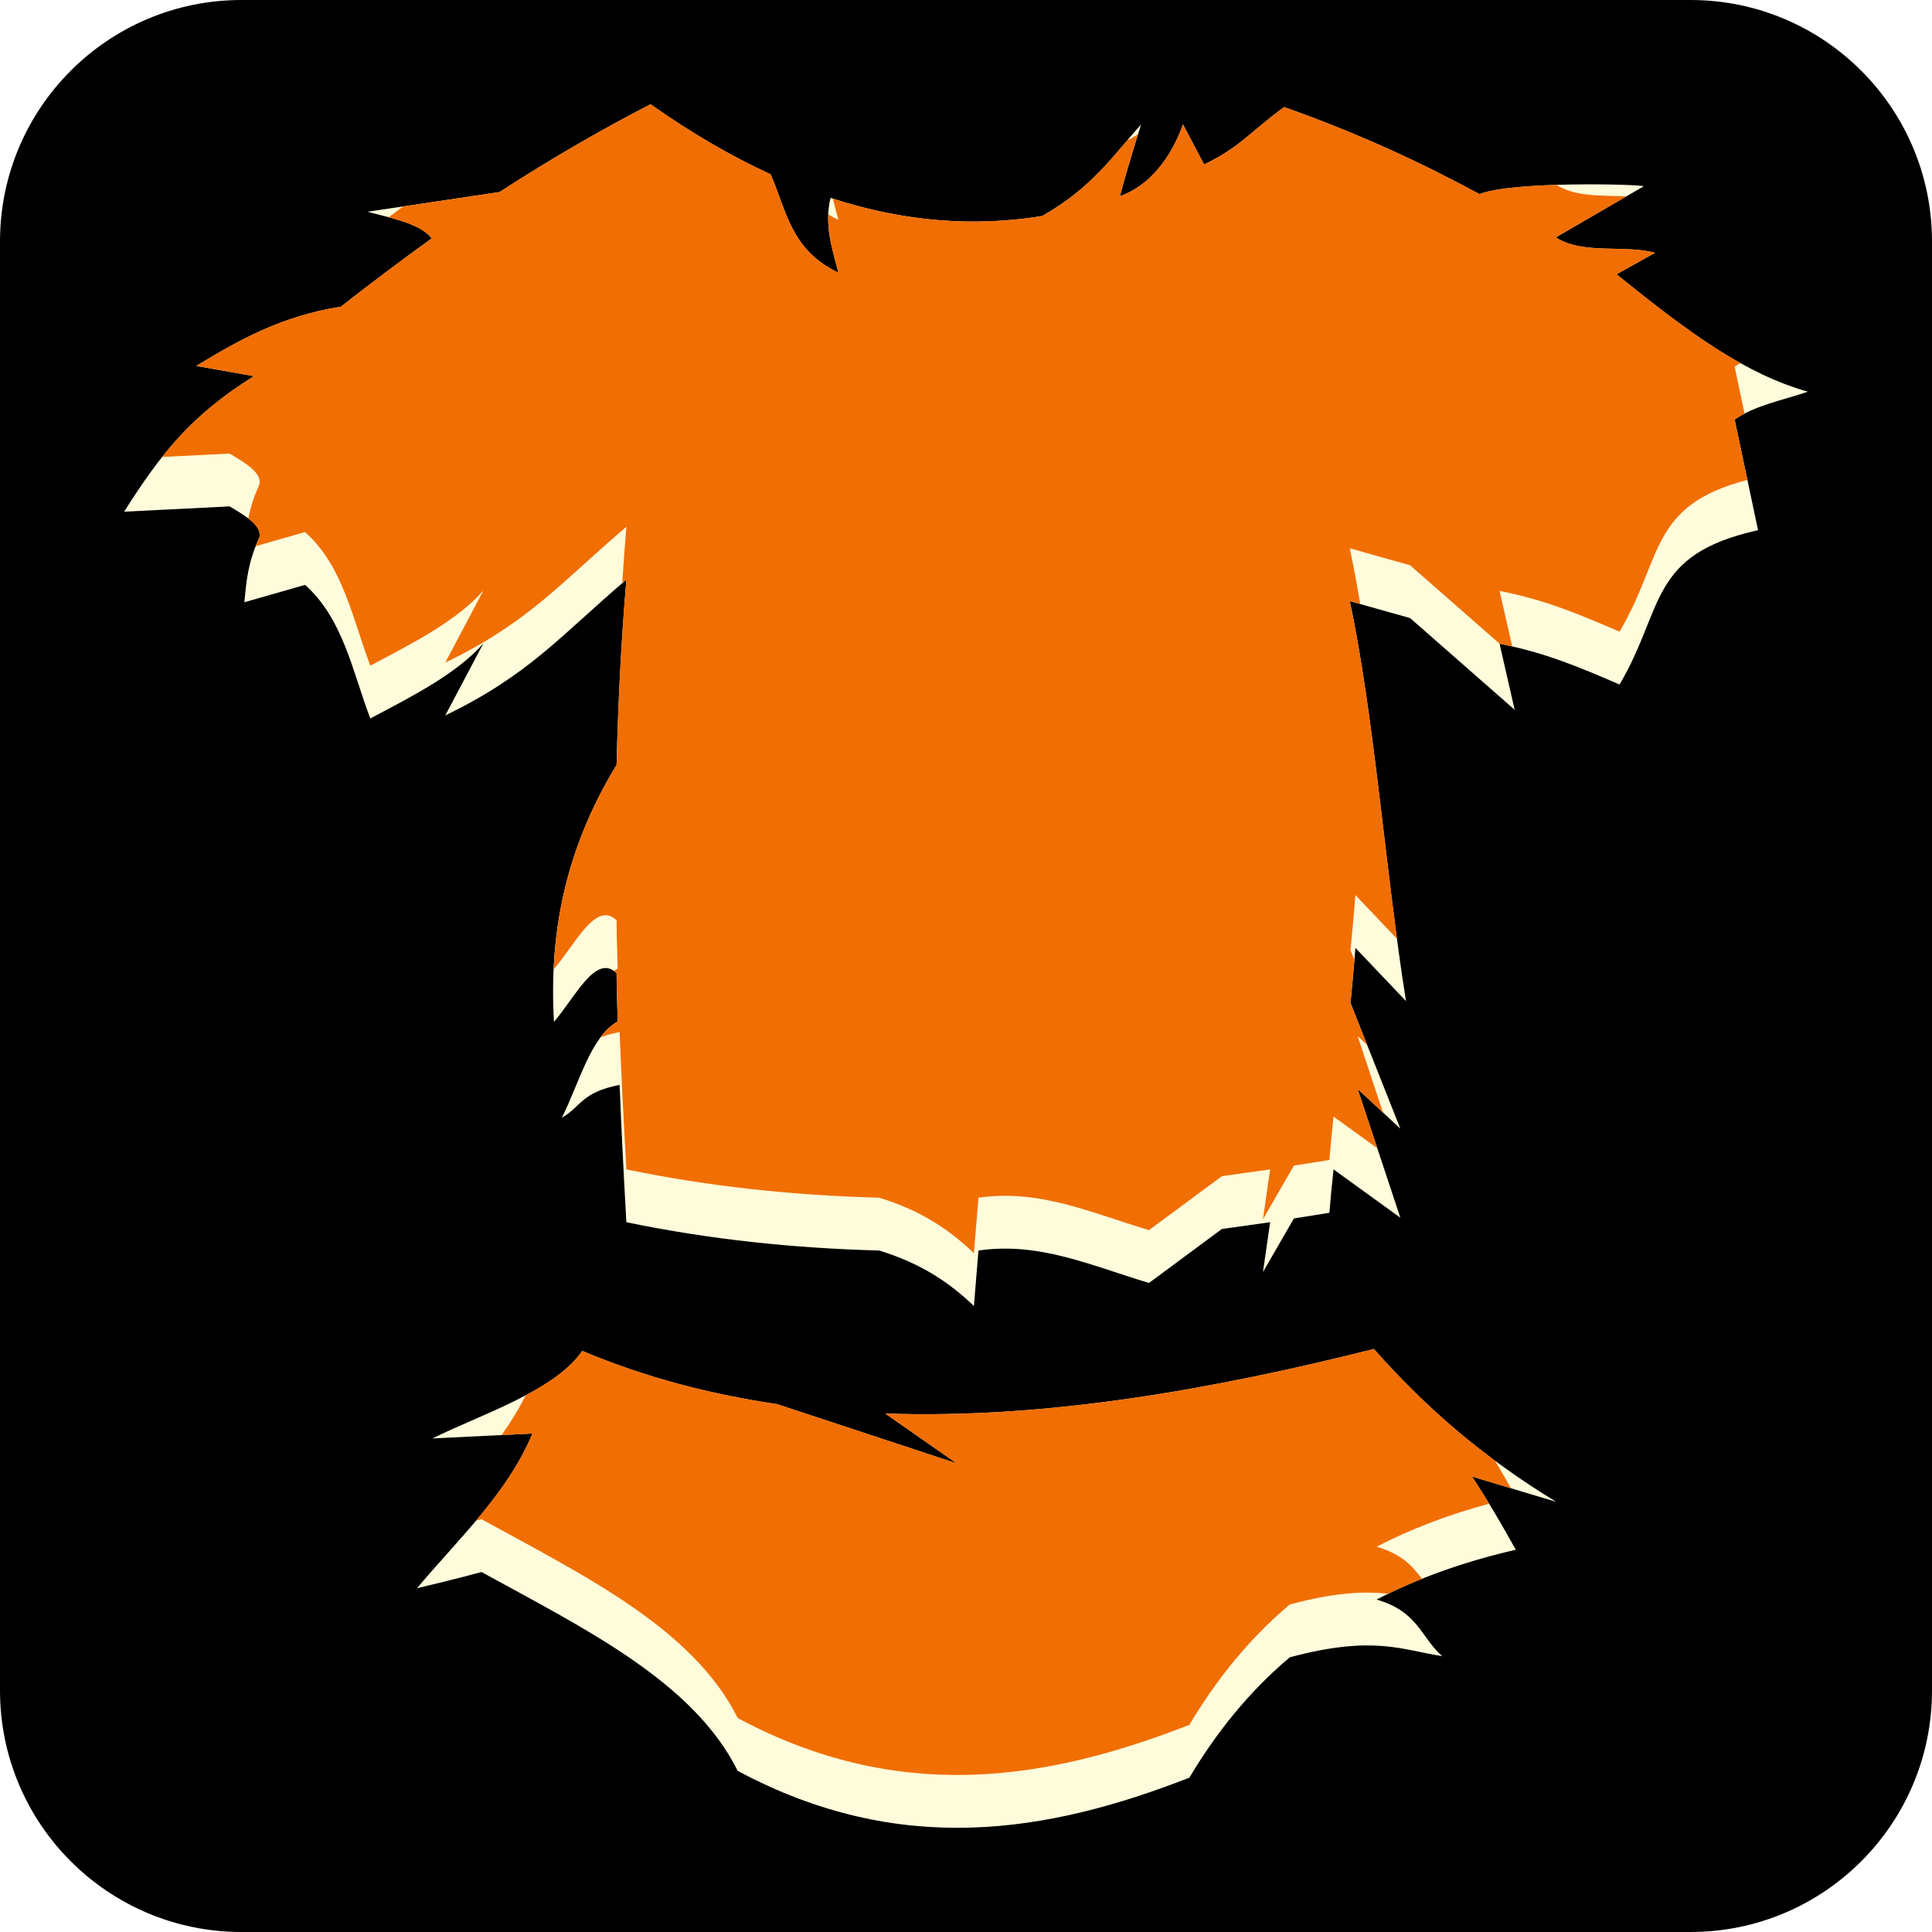
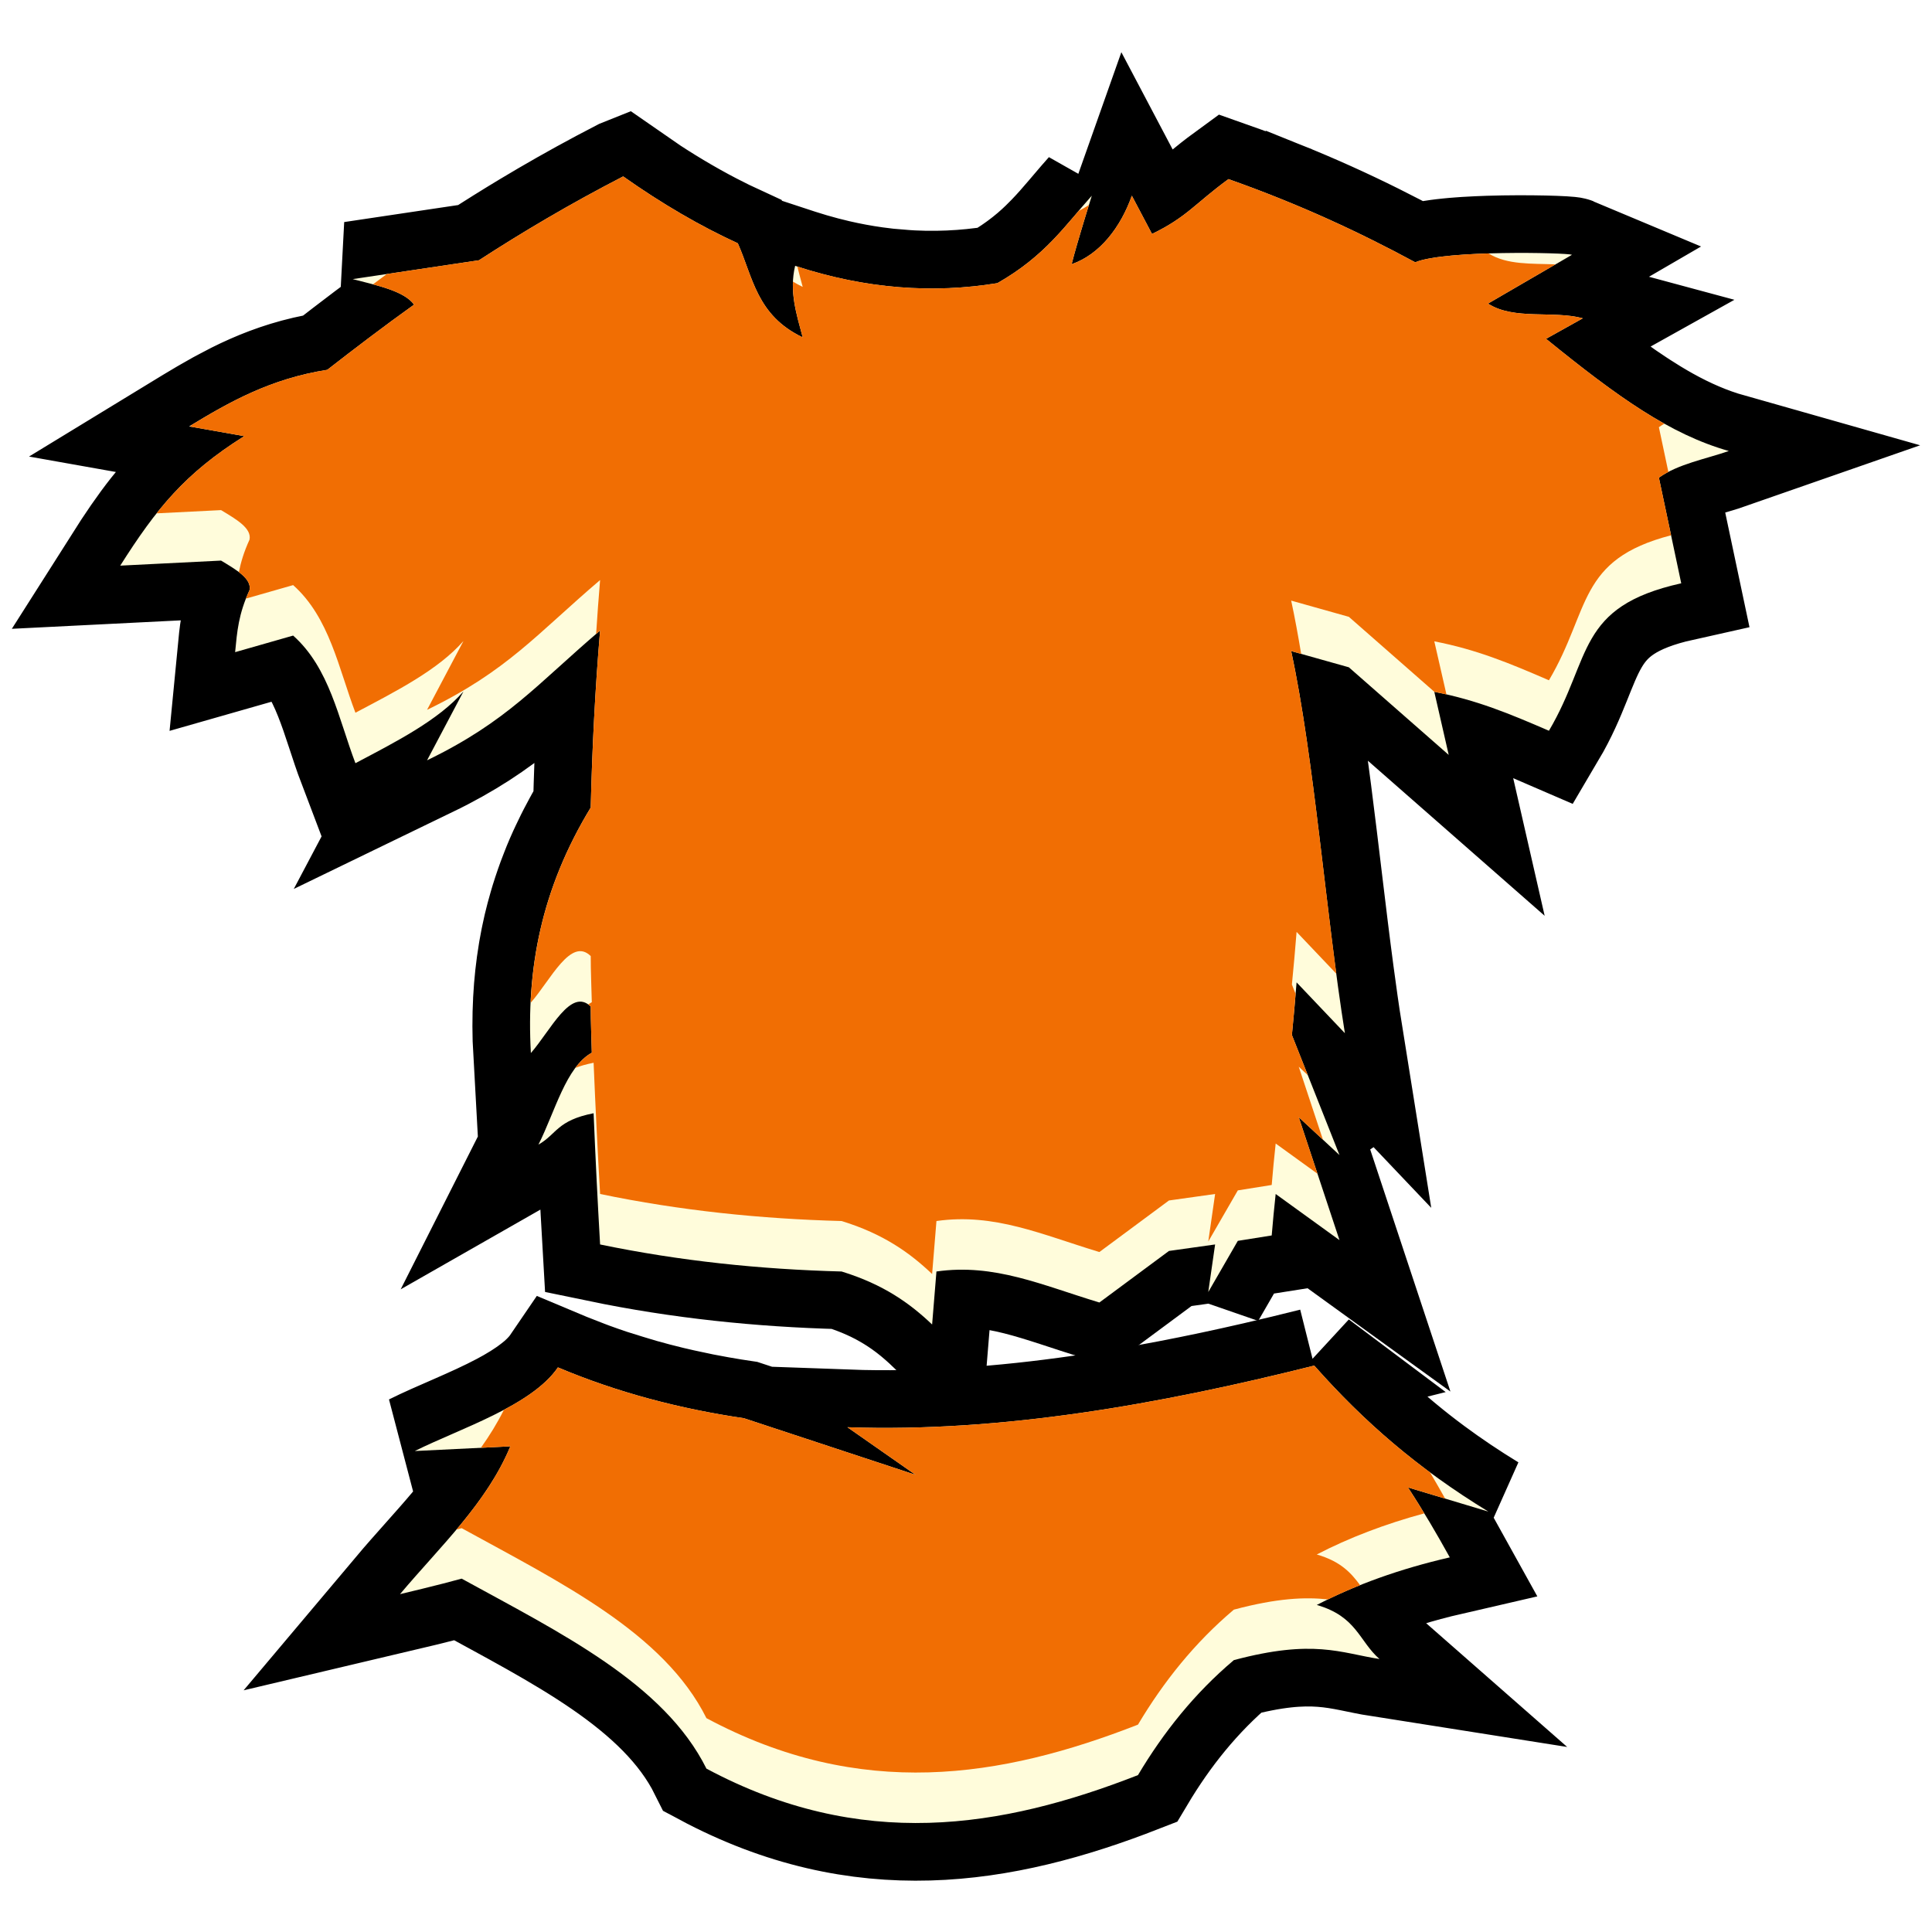
<svg xmlns="http://www.w3.org/2000/svg" style="height: 45px; width: 45px;" viewBox="0 0 512 512" version="1.1" id="svg8">
  <defs id="defs12" />
-   <rect fill="#000" fill-opacity="1" height="512" width="512" rx="64" ry="64" id="rect2" />
-   <path style="fill:#fffcdb;fill-opacity:1" d="m 172.4,27.63 c -14.8,7.64 -27.9,15.41 -40,23.26 l -35.02,5.23 c 6.82,1.77 14.22,3.27 17.02,7.08 -8.4,6 -16.36,12.08 -24.08,18.08 -15.9,2.5 -27.27,9 -38.31,15.7 l 15.28,2.7 C 50.7,110.1 42.85,119.9 32.89,135.6 l 27.97,-1.4 c 4.13,2.5 8.56,5 7.89,8.2 -3.07,6.7 -3.43,11.4 -3.99,17.2 L 80.85,155 c 10.11,9 12.6,23.1 17.28,35.4 11.37,-6 22.97,-11.9 29.97,-19.9 L 118,189.6 c 22.3,-10.8 30.5,-21.1 48,-36 -1.4,16.5 -2.2,32.8 -2.6,49.1 -13.8,22.7 -17.9,44.9 -16.6,68.1 5.5,-6.3 11.1,-18.3 16.6,-12.9 0,4.3 0.2,8.6 0.3,12.8 -7.2,4 -10.2,16.4 -14.8,25.5 5.1,-2.9 5.1,-6.7 15.3,-8.7 0.5,12.1 1.1,24.3 1.8,36.4 22.2,4.6 44.4,6.9 67,7.5 11.7,3.6 19,8.9 25.1,14.7 l 1.2,-14.7 c 16.1,-2.3 29.3,3.8 45.2,8.6 l 19.3,-14.3 c 4.2,-0.6 8.5,-1.2 12.8,-1.8 l -1.9,13.2 8.2,-14.2 c 3.1,-0.5 6.2,-1 9.4,-1.5 0.3,-3.8 0.7,-7.7 1.1,-11.5 l 17.7,12.8 -11.3,-34.1 11.3,10.5 -13.2,-33.3 c 0.5,-4.9 0.9,-9.8 1.3,-14.6 l 13.4,14.1 c -5.3,-33.1 -8.5,-76.3 -14.9,-106 l 16,4.5 27.7,24.3 -4,-17.5 c 11.8,2.3 20.7,6 31.8,10.8 12,-20.3 7.5,-34.4 36.7,-40.9 l -6.2,-29.3 c 5.3,-3.8 13.1,-5.2 19.4,-7.4 -16.3,-4.62 -30.9,-15.02 -50.7,-31.12 l 10.2,-5.69 c -8.2,-2.23 -19.1,0.58 -26.3,-4.08 L 435.6,49.37 C 434.2,48.78 400.4,48 392.1,51.45 376.8,43.18 360,35.33 340.3,28.38 331,35.18 328.8,38.89 319.1,43.59 l -5.6,-10.61 c -3.1,8.77 -8.9,16.32 -16.7,19 1.6,-6.34 5.6,-19 5.6,-19 -7.4,8.24 -12.9,16.69 -26.2,24.26 -17.8,2.91 -36.5,1.65 -56.1,-4.8 -1.7,7.1 0.4,13.42 2.1,19.84 -12.8,-6.1 -13.8,-16.7 -18,-26.1 -10.3,-4.72 -20.9,-10.86 -31.8,-18.55 z" id="path4494" />
-   <path style="fill:#fffcdb;fill-opacity:1" d="m 364.1,357.5 c -42.6,10.7 -86.9,18.6 -129.5,17.1 l 18.9,13.2 -47.6,-15.7 c -17.7,-2.6 -35,-7.1 -51.6,-14.1 -7.3,10.7 -27.3,17 -39.7,23.2 l 26.5,-1.3 c -6.5,15.7 -19.4,27.7 -30.6,41 0,0 10.6,-2.5 17.1,-4.3 27.3,15 56.1,29 67.9,52.7 42.8,22.9 81.8,16.6 119.7,1.8 7.1,-11.9 15.7,-22.7 26.6,-31.9 22.1,-5.9 29.6,-2 40.4,-0.3 -5.7,-5 -6.3,-11.8 -17.4,-15 10.8,-5.6 23,-10 36.9,-13.2 -3.6,-6.5 -7.4,-13 -11.6,-19.4 l 22.3,6.7 c -19.5,-11.9 -34.5,-24.9 -48.3,-40.5 z" id="path4" />
-   <path style="fill:#f16e03;fill-opacity:1" d="M 172.4 27.631 C 157.6 35.271 144.5 43.041 132.4 50.891 L 106.848 54.705 C 105.558 55.66 104.275 56.615 103.004 57.57 C 107.904 58.889 112.368 60.433 114.4 63.199 C 106 69.199 98.04 75.279 90.32 81.279 C 74.826 83.716 63.637 89.954 52.859 96.471 C 52.656 96.655 52.45 96.838 52.25 97.023 L 67.289 99.68 C 56.47 106.475 49.373 113.017 42.979 121.094 L 60.859 120.199 C 64.989 122.699 69.42 125.2 68.75 128.4 C 67.202 131.778 66.346 134.648 65.803 137.406 C 67.791 138.927 69.138 140.545 68.75 142.4 C 68.379 143.21 68.053 143.987 67.756 144.744 L 80.85 141 C 90.96 150 93.451 164.1 98.131 176.4 C 109.501 170.4 121.1 164.5 128.1 156.5 L 118 175.6 C 140.3 164.8 148.5 154.5 166 139.6 C 165.576 144.6 165.222 149.578 164.902 154.547 C 165.272 154.229 165.622 153.921 166 153.6 C 164.6 170.1 163.8 186.399 163.4 202.699 C 152.557 220.535 147.72 238.065 146.768 256.012 C 146.781 256.275 146.786 256.537 146.801 256.801 C 152.301 250.501 157.9 238.5 163.4 243.9 C 163.4 248.2 163.599 252.499 163.699 256.699 C 163.36 256.888 163.034 257.1 162.713 257.324 C 162.942 257.49 163.171 257.676 163.4 257.9 C 163.4 262.2 163.599 266.499 163.699 270.699 C 161.957 271.667 160.464 273.135 159.131 274.922 C 160.49 274.389 162.126 273.907 164.199 273.5 C 164.699 285.6 165.3 297.8 166 309.9 C 188.2 314.5 210.4 316.8 233 317.4 C 244.7 321 252 326.3 258.1 332.1 L 259.301 317.4 C 275.401 315.1 288.6 321.2 304.5 326 L 323.801 311.699 C 328.001 311.099 332.3 310.5 336.6 309.9 L 334.699 323.1 L 342.9 308.9 C 346 308.4 349.101 307.9 352.301 307.4 C 352.601 303.6 353 299.7 353.4 295.9 L 364.998 304.287 L 359.801 288.6 L 366.504 294.828 L 359.801 274.6 L 362.314 276.936 L 357.9 265.801 C 358.29 261.98 358.614 258.172 358.93 254.398 L 357.9 251.801 C 358.4 246.901 358.799 241.999 359.199 237.199 L 370.223 248.799 C 366.213 218.759 363.082 184.282 357.699 159.301 L 360.469 160.08 C 359.608 154.895 358.695 149.921 357.699 145.301 L 373.699 149.801 L 397.414 170.602 C 398.564 170.826 399.666 171.076 400.766 171.326 L 397.4 156.6 C 409.2 158.9 418.099 162.6 429.199 167.4 C 440.797 147.781 436.989 133.953 463.082 127.18 L 459.699 111.199 C 460.518 110.613 461.401 110.09 462.324 109.605 L 459.699 97.199 C 460.183 96.852 460.694 96.532 461.217 96.223 C 451.188 90.629 440.817 82.776 428.4 72.68 L 438.6 66.99 C 430.4 64.76 419.501 67.57 412.301 62.91 L 431.02 52.031 C 424.504 51.771 417.569 52.217 412.447 48.994 C 404.018 49.263 395.682 49.96 392.1 51.449 C 376.8 43.179 360.001 35.331 340.301 28.381 C 331.001 35.181 328.8 38.89 319.1 43.59 L 313.5 32.98 C 310.4 41.75 304.601 49.3 296.801 51.98 C 298.111 46.787 300.59 38.8 301.604 35.557 C 300.695 36.167 299.751 36.708 298.77 37.168 C 292.923 44.05 287.253 50.949 276.199 57.24 C 258.587 60.12 240.092 58.907 220.717 52.633 C 221.178 54.521 221.701 56.396 222.199 58.279 C 221.232 57.818 220.341 57.328 219.502 56.818 C 219.274 62.199 220.856 67.208 222.199 72.279 C 209.399 66.179 208.399 55.58 204.199 46.18 C 193.899 41.46 183.3 35.321 172.4 27.631 z " id="path4496" />
-   <path style="fill:#f16e03;fill-opacity:1" d="M 364.1 357.5 C 321.5 368.2 277.2 376.1 234.6 374.6 L 253.5 387.801 L 205.9 372.1 C 188.2 369.5 170.901 365 154.301 358 C 151.139 362.634 145.593 366.441 139.316 369.773 C 137.487 373.451 135.326 376.94 132.936 380.301 L 141.1 379.9 C 137.573 388.418 132.158 395.843 126.158 402.98 C 126.623 402.855 127.167 402.719 127.6 402.6 C 154.9 417.6 183.7 431.601 195.5 455.301 C 238.3 478.201 277.299 471.9 315.199 457.1 C 322.299 445.2 330.901 434.399 341.801 425.199 C 353.902 421.969 361.615 421.683 367.9 422.359 C 370.776 420.963 373.745 419.646 376.818 418.412 C 374.344 415.057 371.478 411.825 364.801 409.9 C 373.723 405.274 383.619 401.481 394.621 398.492 C 393.157 396.086 391.664 393.685 390.1 391.301 L 400.404 394.396 C 399.041 391.969 397.655 389.544 396.219 387.125 C 384.15 378.19 373.823 368.492 364.1 357.5 z " id="path4498" />
+   <g id="g19224" transform="matrix(0.9553634,0,0,0.9553634,0.4404909,20.35319)">
+     <path id="path19197" d="m 172.4,27.631 c -1.85,0.955 -3.674,1.912 -5.473,2.871 -3.596,1.918 -7.092,3.843 -10.498,5.775 -3.406,1.933 -6.722,3.873 -9.959,5.818 -4.856,2.919 -9.533,5.851 -14.07,8.795 l -25.553,3.814 h -0.002 l -9.465,1.414 c 1.869,0.485 3.774,0.954 5.623,1.451 0.135,0.036 0.266,0.075 0.4,0.111 0.796,0.218 1.574,0.446 2.336,0.682 0.393,0.122 0.784,0.245 1.164,0.373 0.295,0.099 0.583,0.201 0.869,0.305 0.468,0.17 0.919,0.35 1.359,0.535 0.2,0.084 0.41,0.161 0.604,0.248 0.045,0.02 0.087,0.042 0.131,0.062 0.408,0.187 0.797,0.383 1.172,0.586 0.08,0.044 0.162,0.086 0.24,0.131 0.4,0.226 0.781,0.462 1.135,0.711 0.238,0.168 0.465,0.342 0.68,0.521 0.049,0.041 0.095,0.083 0.143,0.125 0.172,0.15 0.335,0.303 0.49,0.461 0.05,0.051 0.102,0.102 0.15,0.154 0.187,0.201 0.365,0.407 0.523,0.623 -4.2,3 -8.29,6.021 -12.295,9.041 -4.005,3.02 -7.925,6.039 -11.785,9.039 -0.994,0.156 -1.968,0.329 -2.928,0.516 -6.33e-4,1.23e-4 -0.001,-1.23e-4 -0.002,0 -0.015,0.003 -0.03,0.007 -0.045,0.01 -0.941,0.184 -1.865,0.381 -2.775,0.592 -0.05,0.012 -0.098,0.025 -0.148,0.037 -0.855,0.2 -1.7,0.41 -2.529,0.633 -0.255,0.068 -0.501,0.144 -0.754,0.215 -0.624,0.174 -1.247,0.349 -1.857,0.535 -0.382,0.117 -0.754,0.242 -1.131,0.363 -0.449,0.144 -0.902,0.287 -1.344,0.438 -0.413,0.141 -0.816,0.29 -1.223,0.436 -0.432,0.155 -0.867,0.306 -1.293,0.467 -0.445,0.168 -0.88,0.342 -1.318,0.516 -0.324,0.128 -0.652,0.253 -0.973,0.385 -0.569,0.233 -1.13,0.474 -1.689,0.717 -0.203,0.088 -0.408,0.175 -0.609,0.264 -0.57,0.252 -1.133,0.511 -1.693,0.771 -0.19,0.089 -0.383,0.174 -0.572,0.264 -0.616,0.291 -1.224,0.59 -1.83,0.891 -0.096,0.048 -0.193,0.095 -0.289,0.143 -0.938,0.469 -1.85,0.961 -2.766,1.449 -0.593,0.316 -1.196,0.624 -1.781,0.947 -0.936,0.516 -1.856,1.046 -2.775,1.576 -0.436,0.251 -0.878,0.497 -1.311,0.75 -1.24,0.727 -2.47,1.462 -3.693,2.201 -0.043,0.026 -0.087,0.052 -0.131,0.078 -6.81e-4,6.18e-4 -0.001,0.001 -0.002,0.002 -0.281,0.17 -0.567,0.337 -0.848,0.508 l 0.24,0.043 15.039,2.656 c -1.205,0.757 -2.35,1.511 -3.467,2.264 -0.372,0.251 -0.731,0.501 -1.094,0.752 -0.8,0.553 -1.58,1.107 -2.338,1.66 -0.314,0.229 -0.63,0.46 -0.938,0.689 -0.992,0.742 -1.957,1.487 -2.883,2.236 -0.016,0.013 -0.033,0.024 -0.049,0.037 -1.013,0.821 -1.984,1.65 -2.928,2.486 -0.133,0.118 -0.262,0.239 -0.395,0.357 -0.798,0.716 -1.573,1.44 -2.328,2.172 -0.151,0.146 -0.304,0.292 -0.453,0.439 -2.661,2.616 -5.089,5.353 -7.416,8.291 -0.008,0.01 -0.016,0.019 -0.023,0.029 -3.41,4.308 -6.624,9.045 -10.088,14.506 l 27.969,-1.4 c 1.736,1.051 3.503,2.105 4.943,3.207 0.002,0.002 0.004,0.004 0.006,0.006 0.991,0.759 1.824,1.541 2.359,2.365 0.126,0.194 0.231,0.391 0.322,0.59 0.012,0.026 0.024,0.052 0.035,0.078 0.075,0.172 0.131,0.346 0.178,0.521 0.011,0.044 0.026,0.087 0.035,0.131 0.035,0.159 0.051,0.321 0.061,0.484 0.003,0.058 0.014,0.115 0.014,0.174 5.31e-4,0.212 -0.017,0.426 -0.062,0.645 -0.371,0.81 -0.697,1.587 -0.994,2.344 -2.161,5.505 -2.504,9.756 -2.996,14.855 L 80.85,155 c 10.11,9 12.601,23.1 17.281,35.4 11.37,-6 22.969,-11.9 29.969,-19.9 L 118,189.6 c 21.819,-10.567 30.162,-20.666 46.902,-35.053 0.369,-0.317 0.72,-0.626 1.098,-0.947 -0.175,2.062 -0.341,4.121 -0.498,6.178 -5e-5,6.5e-4 5e-5,10e-4 0,0.002 -0.157,2.056 -0.304,4.109 -0.443,6.16 -0.278,4.104 -0.522,8.197 -0.734,12.285 -0.425,8.175 -0.724,16.325 -0.924,24.475 -0.784,1.29 -1.528,2.58 -2.25,3.867 -0.225,0.4 -0.439,0.799 -0.658,1.199 -0.495,0.905 -0.977,1.809 -1.441,2.713 -0.232,0.451 -0.463,0.902 -0.688,1.354 -0.447,0.897 -0.876,1.793 -1.295,2.689 -0.191,0.409 -0.391,0.818 -0.576,1.227 -0.55,1.213 -1.077,2.428 -1.576,3.641 -0.205,0.497 -0.391,0.995 -0.588,1.492 -0.307,0.778 -0.611,1.556 -0.898,2.334 -0.218,0.59 -0.424,1.181 -0.631,1.771 -0.225,0.643 -0.443,1.285 -0.654,1.928 -0.223,0.676 -0.442,1.353 -0.65,2.029 -0.165,0.536 -0.317,1.071 -0.473,1.607 -0.523,1.802 -1.007,3.604 -1.432,5.408 -0.21,0.893 -0.397,1.786 -0.584,2.68 -0.065,0.311 -0.133,0.622 -0.195,0.934 -0.185,0.926 -0.355,1.852 -0.516,2.779 -0.037,0.213 -0.072,0.426 -0.107,0.639 -0.72,4.308 -1.184,8.63 -1.416,12.977 -8e-4,0.015 -0.003,0.03 -0.004,0.045 1e-4,0.002 -1e-4,0.004 0,0.006 -0.259,4.892 -0.245,9.814 0.033,14.783 5.271,-6.038 10.633,-17.301 15.912,-13.477 10e-4,8.6e-4 0.003,10e-4 0.004,0.002 0.228,0.166 0.456,0.35 0.684,0.574 0,4.3 0.199,8.599 0.299,12.799 -0.225,0.125 -0.446,0.259 -0.662,0.4 -0.208,0.136 -0.412,0.278 -0.613,0.428 -0.259,0.192 -0.502,0.416 -0.75,0.631 -0.14,0.121 -0.286,0.229 -0.422,0.357 -0.322,0.302 -0.631,0.632 -0.936,0.969 -0.054,0.06 -0.112,0.114 -0.166,0.176 -0.345,0.392 -0.678,0.807 -1.002,1.24 -0.006,0.008 -0.012,0.014 -0.018,0.021 -4.174,5.594 -6.744,14.38 -10.23,21.277 5.1,-2.9 5.099,-6.699 15.299,-8.699 0.5,12.1 1.101,24.3 1.801,36.4 22.2,4.6 44.4,6.9 67,7.5 11.7,3.6 19,8.899 25.1,14.699 l 1.201,-14.699 C 275.401,329.1 288.6,335.2 304.5,340 l 19.301,-14.301 c 4.2,-0.6 8.499,-1.199 12.799,-1.799 l -1.9,13.199 8.201,-14.199 c 3.1,-0.5 6.2,-1 9.4,-1.5 0.3,-3.8 0.7,-7.7 1.1,-11.5 l 17.699,12.799 -6.102,-18.412 -5.197,-15.688 6.703,6.229 4.596,4.271 -8.785,-22.164 -4.414,-11.135 c 0.225,-2.207 0.427,-4.407 0.619,-6.602 0.142,-1.61 0.277,-3.204 0.41,-4.801 0.089,-1.066 0.181,-2.142 0.27,-3.199 l 13.4,14.102 c -0.842,-5.259 -1.62,-10.828 -2.377,-16.502 -2.166,-16.229 -4.083,-33.721 -6.23,-50.344 -0.203,-1.579 -0.411,-3.148 -0.619,-4.709 -0.201,-1.506 -0.403,-3.01 -0.609,-4.496 -0.38,-2.741 -0.772,-5.432 -1.174,-8.088 -0.154,-1.016 -0.305,-2.041 -0.463,-3.043 -0.101,-0.642 -0.204,-1.276 -0.307,-1.912 -0.208,-1.29 -0.42,-2.565 -0.635,-3.826 -0.122,-0.715 -0.243,-1.43 -0.367,-2.135 -0.238,-1.349 -0.482,-2.67 -0.729,-3.98 -0.099,-0.527 -0.196,-1.065 -0.297,-1.586 -0.355,-1.833 -0.718,-3.634 -1.094,-5.379 l 2.77,0.779 13.23,3.721 27.701,24.299 -4,-17.5 c 0.005,9e-4 0.009,10e-4 0.014,0.002 1.15,0.224 2.252,0.474 3.352,0.725 10.177,2.32 18.42,5.744 28.434,10.074 12,-20.3 7.501,-34.4 36.701,-40.9 l -2.818,-13.32 -3.383,-15.98 c 0.386,-0.277 0.79,-0.538 1.203,-0.789 0.073,-0.045 0.149,-0.088 0.223,-0.133 0.392,-0.232 0.79,-0.457 1.199,-0.672 5.054,-2.651 11.448,-3.944 16.775,-5.805 -6.078,-1.723 -11.92,-4.252 -17.883,-7.578 -1.175,-0.656 -2.355,-1.349 -3.543,-2.066 -0.286,-0.173 -0.575,-0.355 -0.861,-0.531 -0.916,-0.563 -1.837,-1.142 -2.764,-1.742 -0.318,-0.206 -0.637,-0.415 -0.957,-0.625 -0.899,-0.592 -1.806,-1.202 -2.719,-1.828 -0.348,-0.239 -0.693,-0.471 -1.043,-0.715 -1.194,-0.831 -2.397,-1.682 -3.619,-2.57 -0.002,-0.001 -0.004,-0.003 -0.006,-0.004 -0.018,-0.013 -0.036,-0.026 -0.055,-0.039 -1.234,-0.898 -2.488,-1.831 -3.756,-2.787 -0.39,-0.294 -0.786,-0.601 -1.18,-0.9 -0.868,-0.661 -1.744,-1.333 -2.631,-2.021 -0.542,-0.421 -1.086,-0.847 -1.635,-1.277 -0.521,-0.409 -1.052,-0.83 -1.58,-1.248 -2.104,-1.665 -4.244,-3.378 -6.469,-5.188 l 10.199,-5.689 c -1.025,-0.279 -2.093,-0.479 -3.189,-0.625 -3.838,-0.51 -8.04,-0.354 -12.07,-0.58 -6.5e-4,-3.6e-5 -10e-4,3.7e-5 -0.002,0 -1.727,-0.097 -3.422,-0.266 -5.043,-0.586 -6.3e-4,-1.24e-4 -0.001,1.24e-4 -0.002,0 -0.54,-0.107 -1.072,-0.23 -1.594,-0.373 -6e-4,-1.66e-4 -0.001,1.65e-4 -0.002,0 -0.522,-0.143 -1.034,-0.308 -1.535,-0.494 -5.6e-4,-2.09e-4 -10e-4,2.1e-4 -0.002,0 -0.501,-0.187 -0.99,-0.397 -1.467,-0.633 -5.1e-4,-2.51e-4 -10e-4,2.5e-4 -0.002,0 -0.477,-0.236 -0.941,-0.498 -1.391,-0.789 l 18.719,-10.879 4.58,-2.662 c -0.796,-0.335 -12.055,-0.728 -23.152,-0.375 -1.982,0.063 -3.945,0.154 -5.855,0.27 -0.2,0.012 -0.403,0.021 -0.602,0.033 -0.509,0.033 -0.998,0.072 -1.496,0.109 -0.567,0.042 -1.131,0.083 -1.68,0.131 -0.491,0.043 -0.962,0.091 -1.436,0.139 -0.548,0.055 -1.081,0.112 -1.602,0.174 -0.41,0.049 -0.81,0.099 -1.201,0.152 -0.562,0.076 -1.092,0.157 -1.611,0.242 -0.317,0.052 -0.638,0.102 -0.938,0.158 -0.546,0.101 -1.04,0.214 -1.521,0.328 -0.243,0.058 -0.511,0.111 -0.736,0.172 -0.206,0.056 -0.402,0.111 -0.592,0.17 -0.092,0.028 -0.19,0.055 -0.277,0.084 -0.287,0.094 -0.557,0.192 -0.801,0.293 -3.825,-2.067 -7.743,-4.108 -11.777,-6.115 -4.034,-2.007 -8.185,-3.982 -12.473,-5.914 -4.287,-1.932 -8.711,-3.824 -13.295,-5.666 -5.6e-4,-2.23e-4 -0.001,2.23e-4 -0.002,0 -4.584,-1.843 -9.327,-3.636 -14.252,-5.373 -9.3,6.8 -11.501,10.509 -21.201,15.209 L 313.5,32.98 c -0.581,1.644 -1.257,3.245 -2.023,4.779 -2.6e-4,5.24e-4 2.6e-4,0.001 0,0.002 -0.511,1.022 -1.063,2.015 -1.652,2.971 -2.9e-4,4.76e-4 2.9e-4,0.002 0,0.002 -1.77,2.869 -3.888,5.406 -6.318,7.418 -0.81,0.671 -1.655,1.283 -2.533,1.83 -1.317,0.821 -2.709,1.496 -4.172,1.998 0.273,-1.082 0.616,-2.328 0.967,-3.584 0.163,-0.581 0.325,-1.161 0.5,-1.77 0.071,-0.249 0.144,-0.496 0.217,-0.746 0.437,-1.507 0.888,-3.017 1.332,-4.492 0.661,-2.183 1.33,-4.365 1.727,-5.633 0.014,-0.045 0.047,-0.156 0.06,-0.199 0.224,-0.716 0.797,-2.576 0.797,-2.576 -1.25,1.391 -2.443,2.789 -3.631,4.188 -0.571,0.672 -1.142,1.342 -1.715,2.014 -0.882,1.035 -1.772,2.069 -2.689,3.1 -0.857,0.962 -1.745,1.922 -2.664,2.877 -0.659,0.684 -1.336,1.366 -2.041,2.045 -0.333,0.321 -0.671,0.641 -1.016,0.961 -0.119,0.11 -0.235,0.22 -0.355,0.33 -0.522,0.477 -1.056,0.951 -1.609,1.424 -0.556,0.475 -1.133,0.948 -1.725,1.42 -0.131,0.104 -0.268,0.207 -0.4,0.311 -0.446,0.35 -0.903,0.699 -1.371,1.047 -0.216,0.16 -0.436,0.319 -0.656,0.479 -0.415,0.3 -0.838,0.597 -1.271,0.895 -0.24,0.165 -0.479,0.33 -0.725,0.494 -0.449,0.3 -0.913,0.599 -1.383,0.896 -0.247,0.156 -0.488,0.313 -0.74,0.469 -0.714,0.44 -1.446,0.878 -2.209,1.312 -1.113,0.182 -2.228,0.347 -3.348,0.496 -1.096,0.146 -2.196,0.277 -3.299,0.391 -0.005,5.4e-4 -0.01,0.001 -0.016,0.002 -0.58,0.06 -1.164,0.101 -1.746,0.152 -0.548,0.048 -1.095,0.105 -1.645,0.145 -0.907,0.066 -1.819,0.112 -2.73,0.156 -0.198,0.009 -0.394,0.027 -0.592,0.035 -0.004,1.67e-4 -0.008,-1.68e-4 -0.012,0 -0.93,0.04 -1.864,0.062 -2.799,0.078 -0.195,0.004 -0.389,0.013 -0.584,0.016 -0.01,1.21e-4 -0.02,-1.2e-4 -0.029,0 -1.126,0.014 -2.254,0.01 -3.387,-0.01 -2.273,-0.041 -4.561,-0.15 -6.861,-0.33 -0.011,-8.7e-4 -0.022,-0.001 -0.033,-0.002 -0.001,-1.02e-4 -0.003,1.02e-4 -0.004,0 -1.155,-0.091 -2.313,-0.199 -3.475,-0.326 -1.163,-0.127 -2.328,-0.272 -3.498,-0.436 -3.509,-0.49 -7.05,-1.146 -10.621,-1.973 -1.19,-0.276 -2.383,-0.571 -3.58,-0.885 -1.197,-0.314 -2.398,-0.647 -3.602,-1 -1.204,-0.353 -2.412,-0.725 -3.623,-1.117 -0.206,-0.067 -0.411,-0.125 -0.617,-0.193 -0.357,1.492 -0.537,2.948 -0.598,4.379 -0.054,1.281 -10e-4,2.54 0.123,3.785 0.038,0.386 0.091,0.769 0.143,1.152 0.073,0.538 0.154,1.074 0.25,1.607 0.085,0.472 0.17,0.943 0.27,1.412 0.08,0.375 0.167,0.748 0.254,1.121 0.091,0.391 0.182,0.782 0.279,1.172 0.078,0.313 0.157,0.627 0.238,0.939 0.37,1.425 0.763,2.846 1.141,4.271 -0.801,-0.382 -1.554,-0.78 -2.266,-1.195 -0.135,-0.079 -0.261,-0.16 -0.393,-0.24 -0.564,-0.341 -1.106,-0.689 -1.617,-1.051 -0.316,-0.224 -0.621,-0.451 -0.918,-0.682 -0.295,-0.23 -0.582,-0.463 -0.859,-0.699 -7.1e-4,-6.1e-4 -0.001,-0.001 -0.002,-0.002 -0.556,-0.474 -1.077,-0.961 -1.566,-1.461 -0.49,-0.5 -0.948,-1.011 -1.379,-1.533 -0.431,-0.523 -0.834,-1.055 -1.213,-1.598 -0.378,-0.541 -0.733,-1.092 -1.066,-1.65 -4.5e-4,-7.63e-4 -0.001,-0.001 -0.002,-0.002 -0.334,-0.559 -0.646,-1.126 -0.943,-1.699 -2.375,-4.588 -3.675,-9.587 -5.775,-14.287 -1.288,-0.59 -2.58,-1.201 -3.877,-1.836 -1.297,-0.635 -2.598,-1.293 -3.904,-1.973 -6.531,-3.399 -13.178,-7.365 -19.943,-11.93 -4.4e-4,-2.96e-4 -0.002,2.97e-4 -0.002,0 -1.428,-0.971 -2.869,-1.962 -4.072,-2.811 z" style="fill:#fffcdb;fill-opacity:1;stroke:#000000;stroke-width:32;stroke-miterlimit:4;stroke-dasharray:none;stroke-opacity:1" />
+     <path id="path19199" d="m 364.1,357.5 c -2.663,0.669 -5.331,1.327 -8.006,1.973 -2.675,0.645 -5.357,1.278 -8.043,1.896 -16.114,3.711 -32.408,6.912 -48.701,9.256 -5.431,0.781 -10.863,1.467 -16.287,2.045 -2.712,0.289 -5.423,0.55 -8.131,0.783 -5.416,0.466 -10.823,0.819 -16.213,1.043 -4.042,0.168 -8.075,0.264 -12.096,0.283 -2.681,0.013 -5.356,-0.009 -8.025,-0.066 -1.334,-0.029 -2.667,-0.066 -3.998,-0.113 L 253.5,387.801 205.9,372.1 c -2.212,-0.325 -4.418,-0.679 -6.617,-1.064 -6.3e-4,-1.1e-4 -0.001,1.1e-4 -0.002,0 -3.298,-0.578 -6.582,-1.226 -9.848,-1.947 -6.2e-4,-1.4e-4 -0.001,1.4e-4 -0.002,0 -5.443,-1.202 -10.838,-2.609 -16.176,-4.236 -5.9e-4,-1.8e-4 -0.001,1.8e-4 -0.002,0 -3.202,-0.977 -6.384,-2.033 -9.543,-3.174 -5.8e-4,-2e-4 -0.001,2.1e-4 -0.002,0 -1.053,-0.38 -2.103,-0.769 -3.15,-1.168 -5.6e-4,-2.2e-4 -0.001,2.1e-4 -0.002,0 -1.048,-0.399 -2.092,-0.809 -3.135,-1.227 -5.6e-4,-2.2e-4 -0.001,2.3e-4 -0.002,0 -1.043,-0.418 -2.082,-0.846 -3.119,-1.283 -0.217,0.318 -0.448,0.633 -0.688,0.943 -0.063,0.082 -0.131,0.161 -0.195,0.242 -0.161,0.203 -0.324,0.404 -0.494,0.604 -0.411,0.483 -0.85,0.957 -1.311,1.422 -0.08,0.081 -0.161,0.162 -0.242,0.242 -0.47,0.463 -0.96,0.919 -1.475,1.365 -0.074,0.064 -0.152,0.126 -0.227,0.189 -0.379,0.323 -0.779,0.639 -1.18,0.953 -0.383,0.301 -0.776,0.597 -1.178,0.891 -0.324,0.237 -0.649,0.473 -0.984,0.705 -0.407,0.282 -0.828,0.558 -1.25,0.834 -0.336,0.219 -0.667,0.441 -1.012,0.656 -0.442,0.276 -0.899,0.543 -1.354,0.812 -0.36,0.213 -0.712,0.431 -1.08,0.641 -0.759,0.432 -1.532,0.857 -2.316,1.273 -8.216,4.363 -17.687,7.911 -24.717,11.426 l 18.336,-0.898 8.164,-0.4 c -0.425,1.027 -0.881,2.036 -1.359,3.033 -0.147,0.306 -0.307,0.605 -0.459,0.908 -0.346,0.693 -0.693,1.385 -1.062,2.064 -0.18,0.332 -0.373,0.656 -0.559,0.984 -0.359,0.636 -0.72,1.273 -1.098,1.898 -0.199,0.33 -0.405,0.655 -0.609,0.982 -0.397,0.636 -0.796,1.27 -1.211,1.896 -0.181,0.274 -0.367,0.545 -0.551,0.816 -0.463,0.683 -0.933,1.363 -1.414,2.035 -0.148,0.207 -0.298,0.413 -0.447,0.619 -0.543,0.747 -1.094,1.489 -1.656,2.225 -0.103,0.135 -0.207,0.271 -0.311,0.406 -0.603,0.783 -1.216,1.559 -1.838,2.332 -0.089,0.11 -0.176,0.222 -0.266,0.332 -0.691,0.854 -1.392,1.703 -2.102,2.547 -5.06,6.019 -10.534,11.835 -15.658,17.92 0,0 10.6,-2.501 17.1,-4.301 27.3,15 56.1,29.001 67.9,52.701 42.8,22.9 81.799,16.599 119.699,1.799 7.1,-11.9 15.702,-22.7 26.602,-31.9 22.1,-5.9 29.598,-1.999 40.398,-0.299 -5.7,-5 -6.298,-11.8 -17.398,-15 1.017,-0.527 2.058,-1.035 3.1,-1.541 0.008,-0.004 0.016,-0.008 0.023,-0.012 1.36,-0.66 2.744,-1.3 4.146,-1.924 0.095,-0.042 0.188,-0.087 0.283,-0.129 1.464,-0.647 2.951,-1.275 4.465,-1.883 7.642,-3.069 15.901,-5.646 24.881,-7.713 -2.259,-4.079 -4.612,-8.153 -7.078,-12.207 -0.679,-1.116 -1.362,-2.23 -2.061,-3.342 -0.805,-1.287 -1.622,-2.571 -2.461,-3.85 l 10.305,3.096 11.996,3.603 c -5.761,-3.515 -11.121,-7.129 -16.182,-10.875 -0.012,-0.009 -0.023,-0.018 -0.035,-0.027 -1.496,-1.108 -2.967,-2.227 -4.412,-3.359 -1.379,-1.081 -2.732,-2.178 -4.068,-3.283 -0.143,-0.119 -0.287,-0.237 -0.43,-0.355 -2.665,-2.217 -5.248,-4.485 -7.766,-6.811 -0.202,-0.187 -0.402,-0.375 -0.604,-0.562 -1.08,-1.006 -2.148,-2.023 -3.205,-3.051 -0.164,-0.16 -0.331,-0.316 -0.494,-0.477 -1.173,-1.148 -2.332,-2.311 -3.48,-3.488 -0.252,-0.258 -0.501,-0.521 -0.752,-0.781 -0.873,-0.904 -1.741,-1.818 -2.602,-2.74 -0.359,-0.384 -0.717,-0.769 -1.074,-1.156 -1.073,-1.165 -2.14,-2.338 -3.197,-3.533 z" style="fill:#fffcdb;fill-opacity:1;stroke:#000000;stroke-width:32;stroke-miterlimit:4;stroke-dasharray:none;stroke-opacity:1" />
+     <g transform="translate(7.8e-4,-7.8e-4)" id="g19195">
+       <path style="fill:#fffcdb;fill-opacity:1" d="m 172.4,27.63 c -14.8,7.64 -27.9,15.41 -40,23.26 l -35.02,5.23 c 6.82,1.77 14.22,3.27 17.02,7.08 -8.4,6 -16.36,12.08 -24.08,18.08 -15.9,2.5 -27.27,9 -38.31,15.7 l 15.28,2.7 C 50.7,110.1 42.85,119.9 32.89,135.6 l 27.97,-1.4 c 4.13,2.5 8.56,5 7.89,8.2 -3.07,6.7 -3.43,11.4 -3.99,17.2 L 80.85,155 c 10.11,9 12.6,23.1 17.28,35.4 11.37,-6 22.97,-11.9 29.97,-19.9 L 118,189.6 c 22.3,-10.8 30.5,-21.1 48,-36 -1.4,16.5 -2.2,32.8 -2.6,49.1 -13.8,22.7 -17.9,44.9 -16.6,68.1 5.5,-6.3 11.1,-18.3 16.6,-12.9 0,4.3 0.2,8.6 0.3,12.8 -7.2,4 -10.2,16.4 -14.8,25.5 5.1,-2.9 5.1,-6.7 15.3,-8.7 0.5,12.1 1.1,24.3 1.8,36.4 22.2,4.6 44.4,6.9 67,7.5 11.7,3.6 19,8.9 25.1,14.7 l 1.2,-14.7 c 16.1,-2.3 29.3,3.8 45.2,8.6 l 19.3,-14.3 c 4.2,-0.6 8.5,-1.2 12.8,-1.8 l -1.9,13.2 8.2,-14.2 c 3.1,-0.5 6.2,-1 9.4,-1.5 0.3,-3.8 0.7,-7.7 1.1,-11.5 l 17.7,12.8 -11.3,-34.1 11.3,10.5 -13.2,-33.3 c 0.5,-4.9 0.9,-9.8 1.3,-14.6 l 13.4,14.1 c -5.3,-33.1 -8.5,-76.3 -14.9,-106 l 16,4.5 27.7,24.3 -4,-17.5 c 11.8,2.3 20.7,6 31.8,10.8 12,-20.3 7.5,-34.4 36.7,-40.9 l -6.2,-29.3 c 5.3,-3.8 13.1,-5.2 19.4,-7.4 -16.3,-4.62 -30.9,-15.02 -50.7,-31.12 l 10.2,-5.69 c -8.2,-2.23 -19.1,0.58 -26.3,-4.08 L 435.6,49.37 C 434.2,48.78 400.4,48 392.1,51.45 376.8,43.18 360,35.33 340.3,28.38 331,35.18 328.8,38.89 319.1,43.59 l -5.6,-10.61 c -3.1,8.77 -8.9,16.32 -16.7,19 1.6,-6.34 5.6,-19 5.6,-19 -7.4,8.24 -12.9,16.69 -26.2,24.26 -17.8,2.91 -36.5,1.65 -56.1,-4.8 -1.7,7.1 0.4,13.42 2.1,19.84 -12.8,-6.1 -13.8,-16.7 -18,-26.1 -10.3,-4.72 -20.9,-10.86 -31.8,-18.55 z" id="path4494" />
+       <path style="fill:#fffcdb;fill-opacity:1" d="m 364.1,357.5 c -42.6,10.7 -86.9,18.6 -129.5,17.1 l 18.9,13.2 -47.6,-15.7 c -17.7,-2.6 -35,-7.1 -51.6,-14.1 -7.3,10.7 -27.3,17 -39.7,23.2 l 26.5,-1.3 c -6.5,15.7 -19.4,27.7 -30.6,41 0,0 10.6,-2.5 17.1,-4.3 27.3,15 56.1,29 67.9,52.7 42.8,22.9 81.8,16.6 119.7,1.8 7.1,-11.9 15.7,-22.7 26.6,-31.9 22.1,-5.9 29.6,-2 40.4,-0.3 -5.7,-5 -6.3,-11.8 -17.4,-15 10.8,-5.6 23,-10 36.9,-13.2 -3.6,-6.5 -7.4,-13 -11.6,-19.4 l 22.3,6.7 c -19.5,-11.9 -34.5,-24.9 -48.3,-40.5 z" id="path4" />
+       <path style="fill:#f16e03;fill-opacity:1" d="m 172.4,27.631 c -14.8,7.64 -27.9,15.41 -40,23.26 l -25.553,3.814 c -1.289,0.955 -2.572,1.91 -3.844,2.865 4.9,1.318 9.364,2.863 11.396,5.629 -8.4,6 -16.36,12.08 -24.08,18.08 C 74.826,83.716 63.637,89.954 52.859,96.471 52.656,96.655 52.45,96.838 52.25,97.023 l 15.039,2.656 C 56.47,106.475 49.373,113.017 42.979,121.094 l 17.881,-0.895 c 4.13,2.5 8.561,5.001 7.891,8.201 -1.548,3.378 -2.404,6.247 -2.947,9.006 1.988,1.521 3.336,3.139 2.947,4.994 -0.371,0.81 -0.697,1.587 -0.994,2.344 L 80.85,141 c 10.11,9 12.601,23.1 17.281,35.4 11.37,-6 22.969,-11.9 29.969,-19.9 L 118,175.6 c 22.3,-10.8 30.5,-21.1 48,-36 -0.424,5 -0.778,9.978 -1.098,14.947 0.369,-0.317 0.72,-0.626 1.098,-0.947 -1.4,16.5 -2.2,32.8 -2.6,49.1 -10.843,17.836 -15.681,35.366 -16.633,53.312 0.013,0.263 0.018,0.525 0.033,0.789 5.5,-6.3 11.1,-18.3 16.6,-12.9 0,4.3 0.199,8.599 0.299,12.799 -0.339,0.188 -0.665,0.401 -0.986,0.625 0.229,0.166 0.458,0.351 0.688,0.576 0,4.3 0.199,8.599 0.299,12.799 -1.743,0.968 -3.236,2.436 -4.568,4.223 1.359,-0.533 2.995,-1.015 5.068,-1.422 0.5,12.1 1.101,24.3 1.801,36.4 22.2,4.6 44.4,6.9 67,7.5 11.7,3.6 19,8.899 25.1,14.699 l 1.201,-14.699 C 275.401,315.1 288.6,321.2 304.5,326 l 19.301,-14.301 c 4.2,-0.6 8.499,-1.199 12.799,-1.799 l -1.9,13.199 8.201,-14.199 c 3.1,-0.5 6.2,-1 9.4,-1.5 0.3,-3.8 0.7,-7.7 1.1,-11.5 l 11.598,8.387 -5.197,-15.688 6.703,6.229 -6.703,-20.229 2.514,2.336 -4.414,-11.135 c 0.39,-3.821 0.714,-7.629 1.029,-11.402 l -1.029,-2.598 c 0.5,-4.9 0.899,-9.802 1.299,-14.602 l 11.023,11.6 c -4.009,-30.039 -7.14,-64.517 -12.523,-89.498 l 2.77,0.779 c -0.861,-5.185 -1.774,-10.159 -2.77,-14.779 l 16,4.5 23.715,20.801 c 1.15,0.224 2.252,0.474 3.352,0.725 l -3.365,-14.727 c 11.8,2.3 20.699,6.001 31.799,10.801 11.598,-19.62 7.79,-33.448 33.883,-40.221 l -3.383,-15.98 c 0.818,-0.587 1.702,-1.11 2.625,-1.594 l -2.625,-12.406 c 0.484,-0.347 0.995,-0.667 1.518,-0.977 -10.029,-5.594 -20.399,-13.446 -32.816,-23.543 l 10.199,-5.689 c -8.2,-2.23 -19.099,0.58 -26.299,-4.08 L 431.02,52.031 c -6.516,-0.26 -13.451,0.186 -18.572,-3.037 -8.429,0.268 -16.765,0.966 -20.348,2.455 -15.3,-8.27 -32.099,-16.118 -51.799,-23.068 -9.3,6.8 -11.501,10.509 -21.201,15.209 L 313.5,32.98 c -3.1,8.77 -8.899,16.32 -16.699,19 1.311,-5.193 3.789,-13.181 4.803,-16.424 -0.908,0.61 -1.853,1.151 -2.834,1.611 -5.847,6.882 -11.516,13.781 -22.57,20.072 -17.613,2.879 -36.108,1.667 -55.482,-4.607 0.461,1.888 0.984,3.763 1.482,5.646 -0.967,-0.461 -1.858,-0.951 -2.697,-1.461 -0.228,5.38 1.354,10.39 2.697,15.461 -12.8,-6.1 -13.8,-16.7 -18,-26.1 -10.3,-4.72 -20.899,-10.859 -31.799,-18.549 z" id="path4496" />
+       <path style="fill:#f16e03;fill-opacity:1" d="m 364.1,357.5 c -42.6,10.7 -86.9,18.6 -129.5,17.1 L 253.5,387.801 205.9,372.1 c -17.7,-2.6 -35,-7.1 -51.6,-14.1 -3.161,4.634 -8.708,8.441 -14.984,11.773 -1.829,3.678 -3.991,7.166 -6.381,10.527 l 8.164,-0.4 c -3.526,8.517 -8.941,15.942 -14.941,23.08 0.465,-0.125 1.009,-0.261 1.441,-0.381 27.3,15 56.1,29.001 67.9,52.701 42.8,22.9 81.799,16.599 119.699,1.799 7.1,-11.9 15.702,-22.7 26.602,-31.9 12.101,-3.231 19.815,-3.516 26.1,-2.84 2.875,-1.396 5.845,-2.713 8.918,-3.947 -2.474,-3.355 -5.34,-6.587 -12.018,-8.512 8.922,-4.626 18.818,-8.42 29.82,-11.408 -1.464,-2.407 -2.957,-4.807 -4.521,-7.191 l 10.305,3.096 c -1.363,-2.428 -2.749,-4.852 -4.186,-7.271 -12.069,-8.935 -22.396,-18.633 -32.119,-29.625 z" id="path4498" />
+     </g>
+   </g>
</svg>
